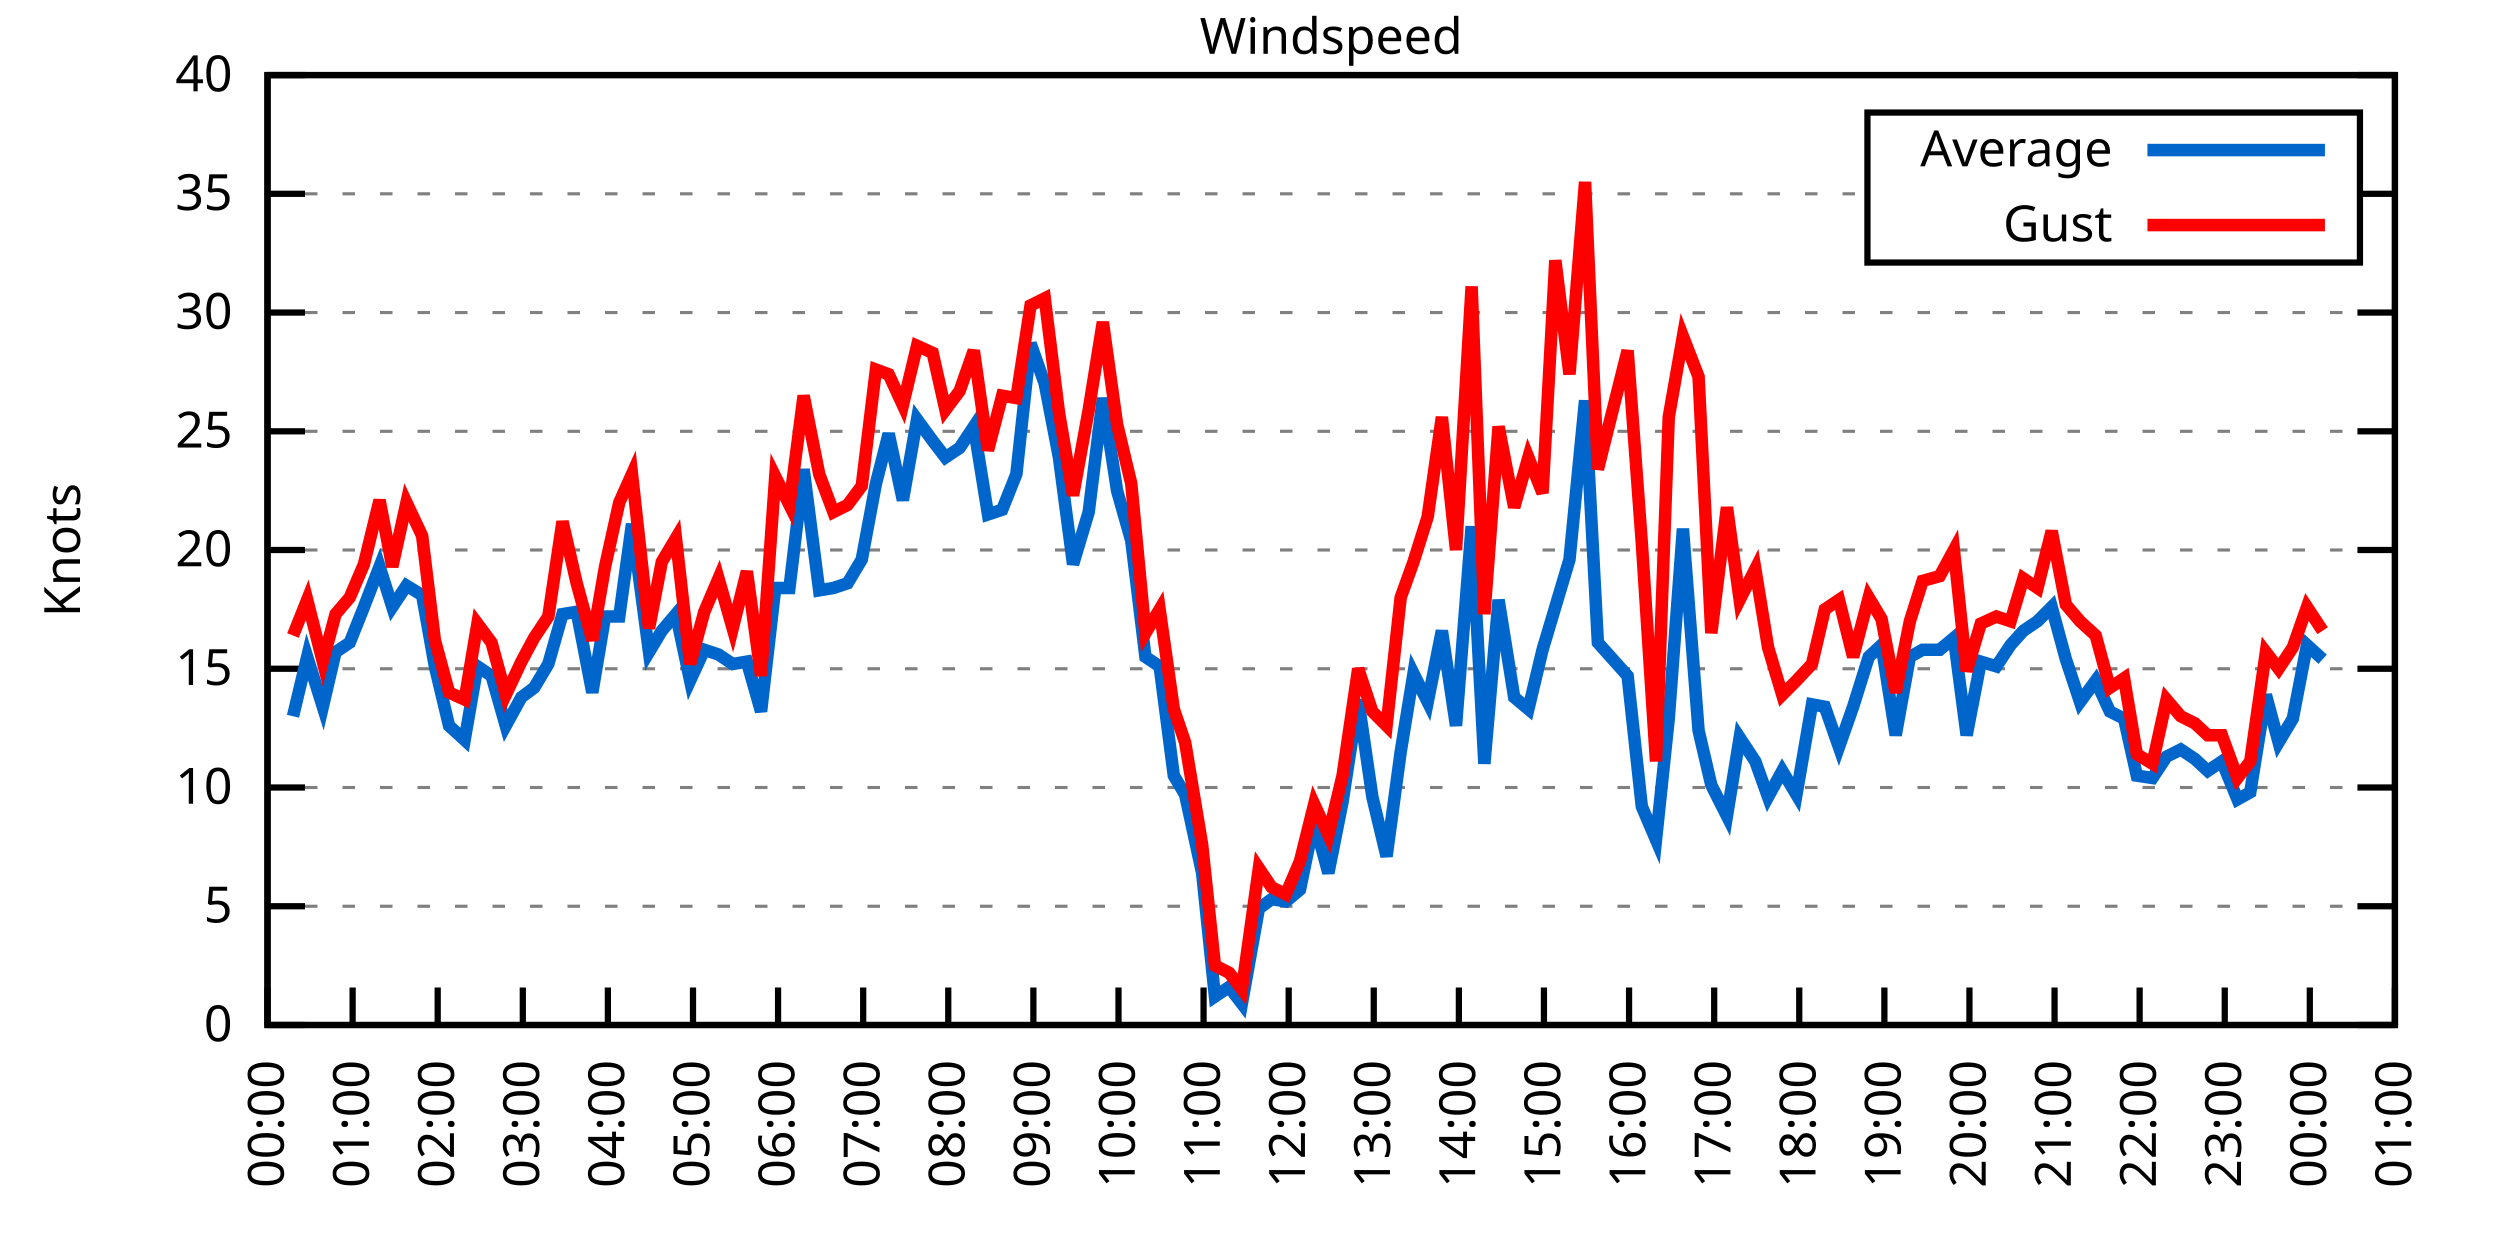
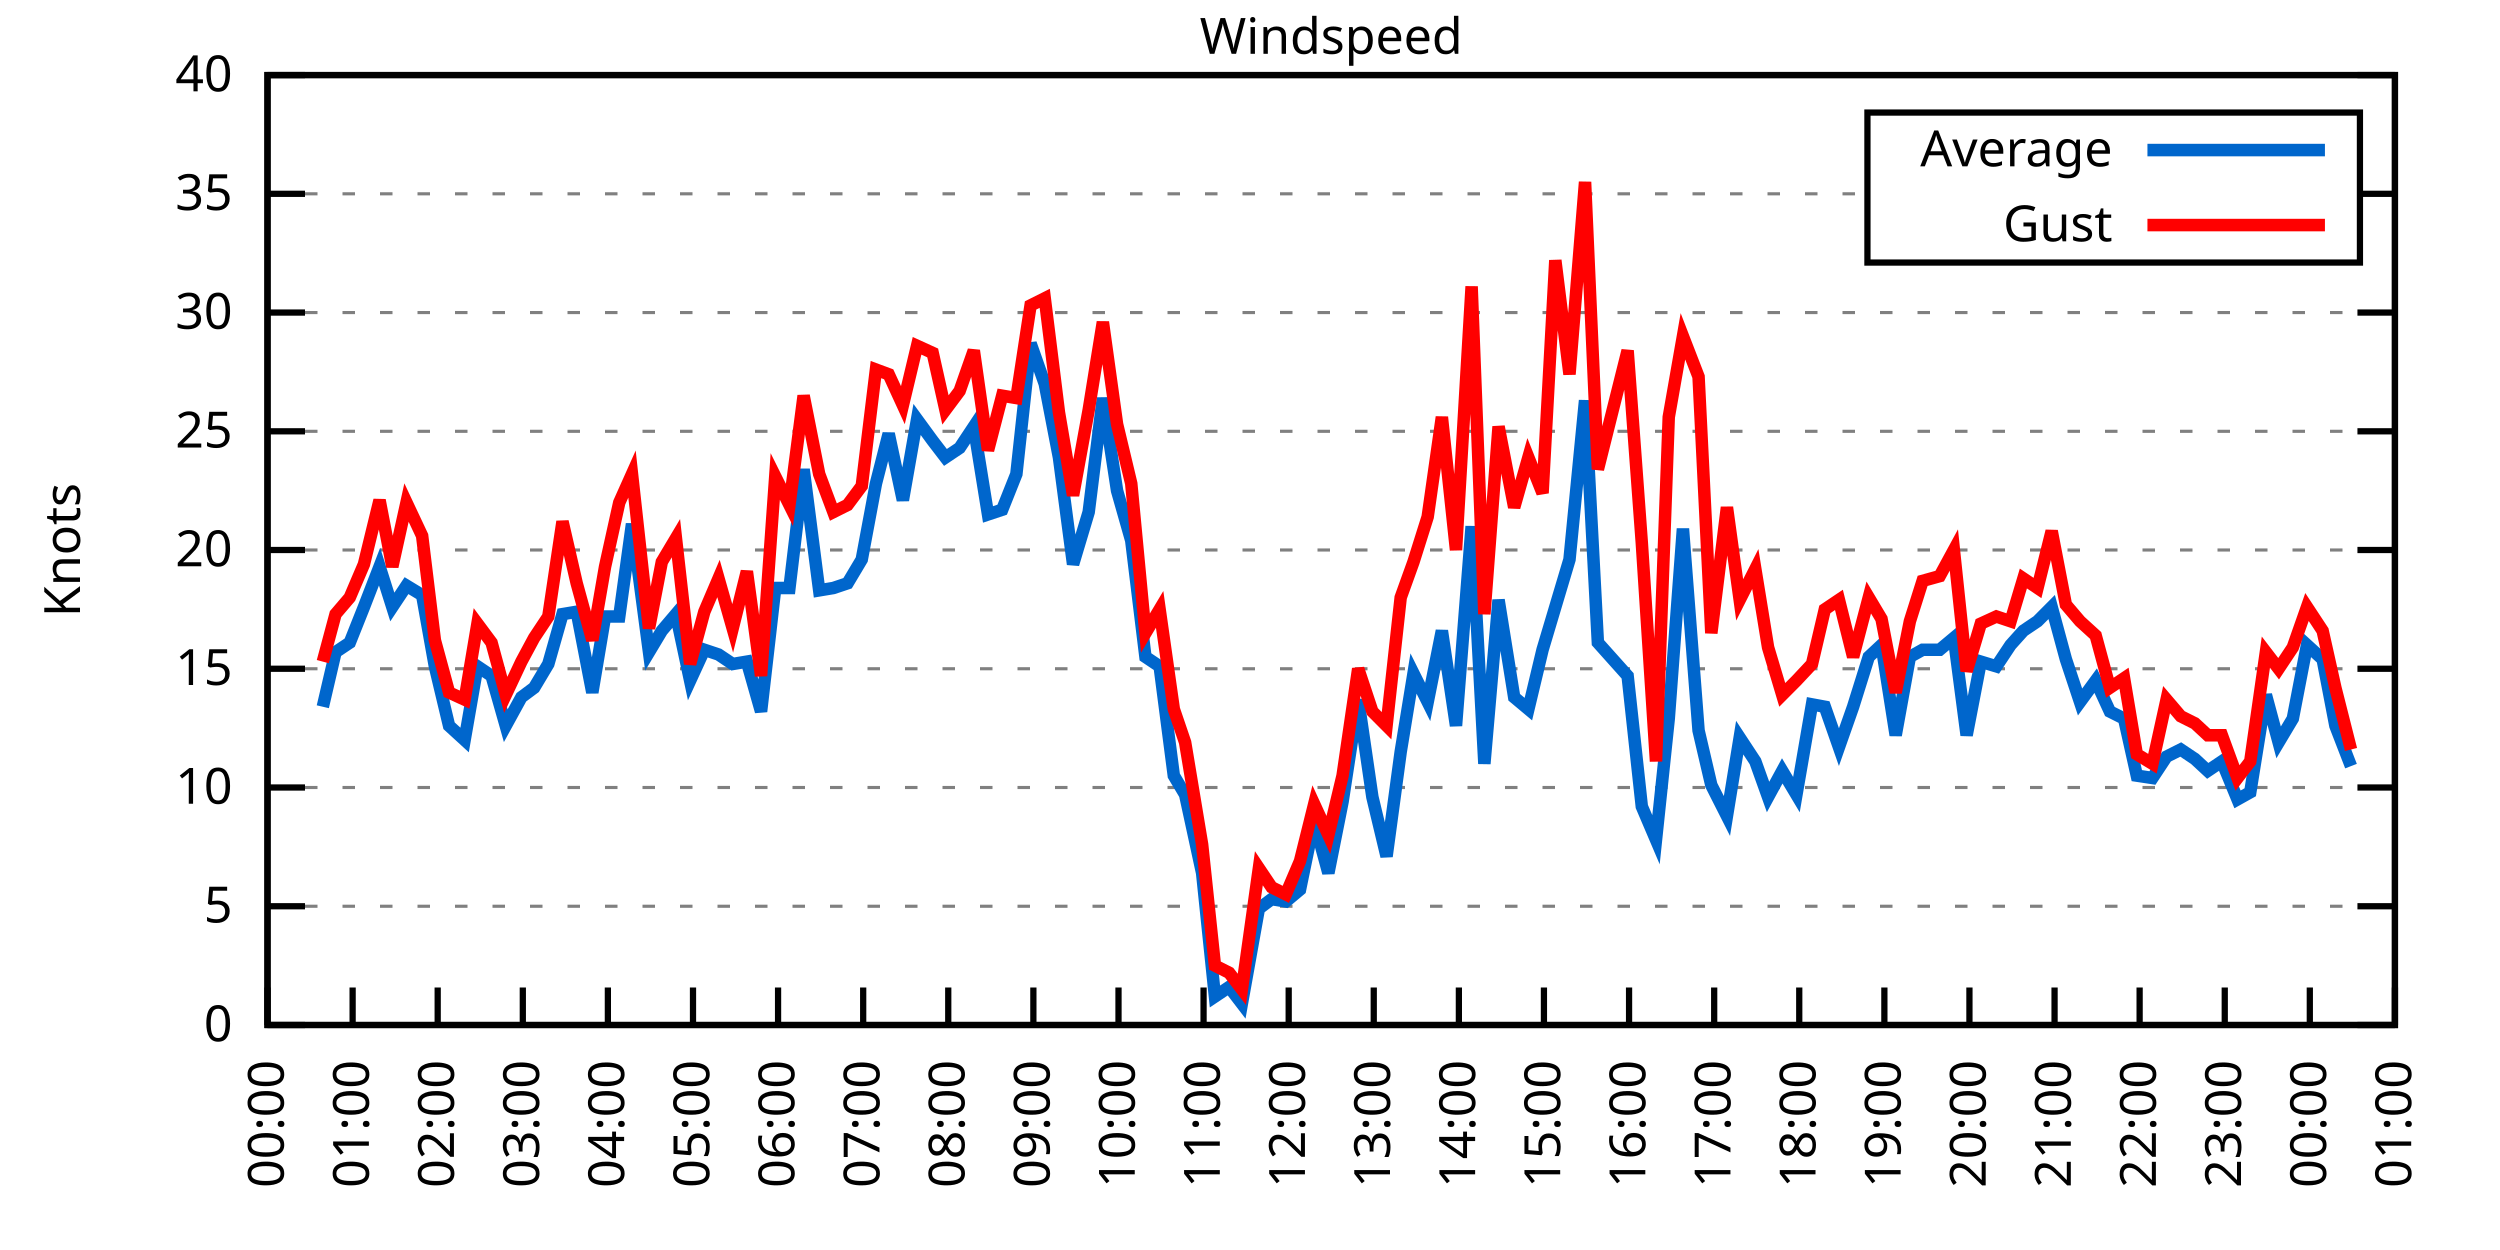
<svg xmlns="http://www.w3.org/2000/svg" xmlns:xlink="http://www.w3.org/1999/xlink" width="400" height="200" viewBox="0 0 400 200">
  <g id="gnuplot_canvas">
    <rect x="0" y="0" width="400" height="200" fill="none" />
    <defs>
      <circle id="gpDot" r="0.5" stroke-width="0.5" stroke="currentColor" />
      <path id="gpPt0" stroke-width="0.333" stroke="currentColor" d="M-1,0 h2 M0,-1 v2" />
      <path id="gpPt1" stroke-width="0.333" stroke="currentColor" d="M-1,-1 L1,1 M1,-1 L-1,1" />
      <path id="gpPt2" stroke-width="0.333" stroke="currentColor" d="M-1,0 L1,0 M0,-1 L0,1 M-1,-1 L1,1 M-1,1 L1,-1" />
      <rect id="gpPt3" stroke-width="0.333" stroke="currentColor" x="-1" y="-1" width="2" height="2" />
      <rect id="gpPt4" stroke-width="0.333" stroke="currentColor" fill="currentColor" x="-1" y="-1" width="2" height="2" />
      <circle id="gpPt5" stroke-width="0.333" stroke="currentColor" cx="0" cy="0" r="1" />
      <use xlink:href="#gpPt5" id="gpPt6" fill="currentColor" stroke="none" />
      <path id="gpPt7" stroke-width="0.333" stroke="currentColor" d="M0,-1.33 L-1.33,0.67 L1.33,0.67 z" />
      <use xlink:href="#gpPt7" id="gpPt8" fill="currentColor" stroke="none" />
      <use xlink:href="#gpPt7" id="gpPt9" stroke="currentColor" transform="rotate(180)" />
      <use xlink:href="#gpPt9" id="gpPt10" fill="currentColor" stroke="none" />
      <use xlink:href="#gpPt3" id="gpPt11" stroke="currentColor" transform="rotate(45)" />
      <use xlink:href="#gpPt11" id="gpPt12" fill="currentColor" stroke="none" />
      <path id="gpPt13" stroke-width="0.333" stroke="currentColor" d="M0,1.330 L1.265,0.411 L0.782,-1.067 L-0.782,-1.076 L-1.265,0.411 z" />
      <use xlink:href="#gpPt13" id="gpPt14" fill="currentColor" stroke="none" />
      <filter id="textbox" filterUnits="objectBoundingBox" x="0" y="0" height="1" width="1">
        <feFlood flood-color="white" flood-opacity="1" result="bgnd" />
        <feComposite in="SourceGraphic" in2="bgnd" operator="atop" />
      </filter>
      <filter id="greybox" filterUnits="objectBoundingBox" x="0" y="0" height="1" width="1">
        <feFlood flood-color="lightgrey" flood-opacity="1" result="grey" />
        <feComposite in="SourceGraphic" in2="grey" operator="atop" />
      </filter>
    </defs>
    <g fill="none" color="white" stroke="currentColor" stroke-width="1.00" stroke-linecap="butt" stroke-linejoin="miter">
</g>
    <g fill="none" color="black" stroke="currentColor" stroke-width="1.00" stroke-linecap="butt" stroke-linejoin="miter">
      <g stroke="none" shape-rendering="crispEdges">
        <polygon fill="rgb(255, 255, 255)" points="42.80,164.00 383.18,164.00 383.18,12.02 42.80,12.02 " />
      </g>
    </g>
    <g fill="none" color="black" stroke="currentColor" stroke-width="1.00" stroke-linecap="butt" stroke-linejoin="miter">
</g>
    <g fill="none" color="black" stroke="black" stroke-width="0.50" stroke-linecap="butt" stroke-linejoin="miter">
</g>
    <g fill="none" color="gray" stroke="currentColor" stroke-width="0.50" stroke-linecap="butt" stroke-linejoin="miter">
      <path stroke="gray" stroke-dasharray="2,4" class="gridline" d="M42.80,164.00 L383.19,164.00  " />
    </g>
    <g fill="none" color="gray" stroke="gray" stroke-width="1.00" stroke-linecap="butt" stroke-linejoin="miter">
</g>
    <g fill="none" color="black" stroke="currentColor" stroke-width="1.00" stroke-linecap="butt" stroke-linejoin="miter">
      <path stroke="black" d="M42.80,164.00 L48.80,164.00 M383.19,164.00 L377.19,164.00  " />
      <g transform="translate(37.20,166.60)" stroke="none" fill="black" font-family="Sans" font-size="8.00" text-anchor="end">
        <text>
          <tspan font-family="Sans"> 0</tspan>
        </text>
      </g>
    </g>
    <g fill="none" color="black" stroke="currentColor" stroke-width="1.00" stroke-linecap="butt" stroke-linejoin="miter">
</g>
    <g fill="none" color="black" stroke="black" stroke-width="0.50" stroke-linecap="butt" stroke-linejoin="miter">
</g>
    <g fill="none" color="gray" stroke="currentColor" stroke-width="0.50" stroke-linecap="butt" stroke-linejoin="miter">
      <path stroke="gray" stroke-dasharray="2,4" class="gridline" d="M42.80,145.00 L383.19,145.00  " />
    </g>
    <g fill="none" color="gray" stroke="gray" stroke-width="1.00" stroke-linecap="butt" stroke-linejoin="miter">
</g>
    <g fill="none" color="black" stroke="currentColor" stroke-width="1.00" stroke-linecap="butt" stroke-linejoin="miter">
      <path stroke="black" d="M42.80,145.00 L48.80,145.00 M383.19,145.00 L377.19,145.00  " />
      <g transform="translate(37.20,147.60)" stroke="none" fill="black" font-family="Sans" font-size="8.00" text-anchor="end">
        <text>
          <tspan font-family="Sans"> 5</tspan>
        </text>
      </g>
    </g>
    <g fill="none" color="black" stroke="currentColor" stroke-width="1.00" stroke-linecap="butt" stroke-linejoin="miter">
</g>
    <g fill="none" color="black" stroke="black" stroke-width="0.50" stroke-linecap="butt" stroke-linejoin="miter">
</g>
    <g fill="none" color="gray" stroke="currentColor" stroke-width="0.50" stroke-linecap="butt" stroke-linejoin="miter">
      <path stroke="gray" stroke-dasharray="2,4" class="gridline" d="M42.80,126.00 L383.19,126.00  " />
    </g>
    <g fill="none" color="gray" stroke="gray" stroke-width="1.00" stroke-linecap="butt" stroke-linejoin="miter">
</g>
    <g fill="none" color="black" stroke="currentColor" stroke-width="1.00" stroke-linecap="butt" stroke-linejoin="miter">
      <path stroke="black" d="M42.80,126.00 L48.80,126.00 M383.19,126.00 L377.19,126.00  " />
      <g transform="translate(37.20,128.60)" stroke="none" fill="black" font-family="Sans" font-size="8.00" text-anchor="end">
        <text>
          <tspan font-family="Sans"> 10</tspan>
        </text>
      </g>
    </g>
    <g fill="none" color="black" stroke="currentColor" stroke-width="1.00" stroke-linecap="butt" stroke-linejoin="miter">
</g>
    <g fill="none" color="black" stroke="black" stroke-width="0.50" stroke-linecap="butt" stroke-linejoin="miter">
</g>
    <g fill="none" color="gray" stroke="currentColor" stroke-width="0.50" stroke-linecap="butt" stroke-linejoin="miter">
      <path stroke="gray" stroke-dasharray="2,4" class="gridline" d="M42.80,107.00 L383.19,107.00  " />
    </g>
    <g fill="none" color="gray" stroke="gray" stroke-width="1.00" stroke-linecap="butt" stroke-linejoin="miter">
</g>
    <g fill="none" color="black" stroke="currentColor" stroke-width="1.00" stroke-linecap="butt" stroke-linejoin="miter">
      <path stroke="black" d="M42.80,107.00 L48.80,107.00 M383.19,107.00 L377.19,107.00  " />
      <g transform="translate(37.20,109.60)" stroke="none" fill="black" font-family="Sans" font-size="8.00" text-anchor="end">
        <text>
          <tspan font-family="Sans"> 15</tspan>
        </text>
      </g>
    </g>
    <g fill="none" color="black" stroke="currentColor" stroke-width="1.00" stroke-linecap="butt" stroke-linejoin="miter">
</g>
    <g fill="none" color="black" stroke="black" stroke-width="0.50" stroke-linecap="butt" stroke-linejoin="miter">
</g>
    <g fill="none" color="gray" stroke="currentColor" stroke-width="0.50" stroke-linecap="butt" stroke-linejoin="miter">
      <path stroke="gray" stroke-dasharray="2,4" class="gridline" d="M42.80,88.00 L383.19,88.00  " />
    </g>
    <g fill="none" color="gray" stroke="gray" stroke-width="1.00" stroke-linecap="butt" stroke-linejoin="miter">
</g>
    <g fill="none" color="black" stroke="currentColor" stroke-width="1.00" stroke-linecap="butt" stroke-linejoin="miter">
      <path stroke="black" d="M42.80,88.00 L48.80,88.00 M383.19,88.00 L377.19,88.00  " />
      <g transform="translate(37.20,90.60)" stroke="none" fill="black" font-family="Sans" font-size="8.00" text-anchor="end">
        <text>
          <tspan font-family="Sans"> 20</tspan>
        </text>
      </g>
    </g>
    <g fill="none" color="black" stroke="currentColor" stroke-width="1.00" stroke-linecap="butt" stroke-linejoin="miter">
</g>
    <g fill="none" color="black" stroke="black" stroke-width="0.50" stroke-linecap="butt" stroke-linejoin="miter">
</g>
    <g fill="none" color="gray" stroke="currentColor" stroke-width="0.50" stroke-linecap="butt" stroke-linejoin="miter">
      <path stroke="gray" stroke-dasharray="2,4" class="gridline" d="M42.80,69.01 L383.19,69.01  " />
    </g>
    <g fill="none" color="gray" stroke="gray" stroke-width="1.00" stroke-linecap="butt" stroke-linejoin="miter">
</g>
    <g fill="none" color="black" stroke="currentColor" stroke-width="1.00" stroke-linecap="butt" stroke-linejoin="miter">
      <path stroke="black" d="M42.80,69.01 L48.80,69.01 M383.19,69.01 L377.19,69.01  " />
      <g transform="translate(37.20,71.61)" stroke="none" fill="black" font-family="Sans" font-size="8.00" text-anchor="end">
        <text>
          <tspan font-family="Sans"> 25</tspan>
        </text>
      </g>
    </g>
    <g fill="none" color="black" stroke="currentColor" stroke-width="1.00" stroke-linecap="butt" stroke-linejoin="miter">
</g>
    <g fill="none" color="black" stroke="black" stroke-width="0.50" stroke-linecap="butt" stroke-linejoin="miter">
</g>
    <g fill="none" color="gray" stroke="currentColor" stroke-width="0.50" stroke-linecap="butt" stroke-linejoin="miter">
      <path stroke="gray" stroke-dasharray="2,4" class="gridline" d="M42.80,50.01 L383.19,50.01  " />
    </g>
    <g fill="none" color="gray" stroke="gray" stroke-width="1.00" stroke-linecap="butt" stroke-linejoin="miter">
</g>
    <g fill="none" color="black" stroke="currentColor" stroke-width="1.00" stroke-linecap="butt" stroke-linejoin="miter">
      <path stroke="black" d="M42.80,50.01 L48.80,50.01 M383.19,50.01 L377.19,50.01  " />
      <g transform="translate(37.20,52.61)" stroke="none" fill="black" font-family="Sans" font-size="8.00" text-anchor="end">
        <text>
          <tspan font-family="Sans"> 30</tspan>
        </text>
      </g>
    </g>
    <g fill="none" color="black" stroke="currentColor" stroke-width="1.00" stroke-linecap="butt" stroke-linejoin="miter">
</g>
    <g fill="none" color="black" stroke="black" stroke-width="0.50" stroke-linecap="butt" stroke-linejoin="miter">
</g>
    <g fill="none" color="gray" stroke="currentColor" stroke-width="0.50" stroke-linecap="butt" stroke-linejoin="miter">
      <path stroke="gray" stroke-dasharray="2,4" class="gridline" d="M42.80,31.01 L298.79,31.01 M377.59,31.01 L383.19,31.01  " />
    </g>
    <g fill="none" color="gray" stroke="gray" stroke-width="1.00" stroke-linecap="butt" stroke-linejoin="miter">
</g>
    <g fill="none" color="black" stroke="currentColor" stroke-width="1.00" stroke-linecap="butt" stroke-linejoin="miter">
      <path stroke="black" d="M42.80,31.01 L48.80,31.01 M383.19,31.01 L377.19,31.01  " />
      <g transform="translate(37.20,33.61)" stroke="none" fill="black" font-family="Sans" font-size="8.00" text-anchor="end">
        <text>
          <tspan font-family="Sans"> 35</tspan>
        </text>
      </g>
    </g>
    <g fill="none" color="black" stroke="currentColor" stroke-width="1.00" stroke-linecap="butt" stroke-linejoin="miter">
</g>
    <g fill="none" color="black" stroke="black" stroke-width="0.50" stroke-linecap="butt" stroke-linejoin="miter">
</g>
    <g fill="none" color="gray" stroke="currentColor" stroke-width="0.50" stroke-linecap="butt" stroke-linejoin="miter">
      <path stroke="gray" stroke-dasharray="2,4" class="gridline" d="M42.80,12.01 L383.19,12.01  " />
    </g>
    <g fill="none" color="gray" stroke="gray" stroke-width="1.00" stroke-linecap="butt" stroke-linejoin="miter">
</g>
    <g fill="none" color="black" stroke="currentColor" stroke-width="1.00" stroke-linecap="butt" stroke-linejoin="miter">
      <path stroke="black" d="M42.80,12.01 L48.80,12.01 M383.19,12.01 L377.19,12.01  " />
      <g transform="translate(37.20,14.61)" stroke="none" fill="black" font-family="Sans" font-size="8.00" text-anchor="end">
        <text>
          <tspan font-family="Sans"> 40</tspan>
        </text>
      </g>
    </g>
    <g fill="none" color="black" stroke="currentColor" stroke-width="1.00" stroke-linecap="butt" stroke-linejoin="miter">
      <path stroke="black" d="M42.80,164.00 L42.80,158.00  " />
      <g transform="translate(45.40,169.60) rotate(270.00)" stroke="none" fill="black" font-family="Sans" font-size="8.00" text-anchor="end">
        <text>
          <tspan font-family="Sans">00:00</tspan>
        </text>
      </g>
    </g>
    <g fill="none" color="black" stroke="currentColor" stroke-width="1.00" stroke-linecap="butt" stroke-linejoin="miter">
      <path stroke="black" d="M56.42,164.00 L56.42,158.00  " />
      <g transform="translate(59.02,169.60) rotate(270.00)" stroke="none" fill="black" font-family="Sans" font-size="8.00" text-anchor="end">
        <text>
          <tspan font-family="Sans">01:00</tspan>
        </text>
      </g>
    </g>
    <g fill="none" color="black" stroke="currentColor" stroke-width="1.00" stroke-linecap="butt" stroke-linejoin="miter">
      <path stroke="black" d="M70.03,164.00 L70.03,158.00  " />
      <g transform="translate(72.63,169.60) rotate(270.00)" stroke="none" fill="black" font-family="Sans" font-size="8.00" text-anchor="end">
        <text>
          <tspan font-family="Sans">02:00</tspan>
        </text>
      </g>
    </g>
    <g fill="none" color="black" stroke="currentColor" stroke-width="1.00" stroke-linecap="butt" stroke-linejoin="miter">
      <path stroke="black" d="M83.65,164.00 L83.65,158.00  " />
      <g transform="translate(86.25,169.60) rotate(270.00)" stroke="none" fill="black" font-family="Sans" font-size="8.00" text-anchor="end">
        <text>
          <tspan font-family="Sans">03:00</tspan>
        </text>
      </g>
    </g>
    <g fill="none" color="black" stroke="currentColor" stroke-width="1.00" stroke-linecap="butt" stroke-linejoin="miter">
      <path stroke="black" d="M97.26,164.00 L97.26,158.00  " />
      <g transform="translate(99.86,169.60) rotate(270.00)" stroke="none" fill="black" font-family="Sans" font-size="8.00" text-anchor="end">
        <text>
          <tspan font-family="Sans">04:00</tspan>
        </text>
      </g>
    </g>
    <g fill="none" color="black" stroke="currentColor" stroke-width="1.00" stroke-linecap="butt" stroke-linejoin="miter">
      <path stroke="black" d="M110.88,164.00 L110.88,158.00  " />
      <g transform="translate(113.48,169.60) rotate(270.00)" stroke="none" fill="black" font-family="Sans" font-size="8.00" text-anchor="end">
        <text>
          <tspan font-family="Sans">05:00</tspan>
        </text>
      </g>
    </g>
    <g fill="none" color="black" stroke="currentColor" stroke-width="1.00" stroke-linecap="butt" stroke-linejoin="miter">
      <path stroke="black" d="M124.49,164.00 L124.49,158.00  " />
      <g transform="translate(127.09,169.60) rotate(270.00)" stroke="none" fill="black" font-family="Sans" font-size="8.00" text-anchor="end">
        <text>
          <tspan font-family="Sans">06:00</tspan>
        </text>
      </g>
    </g>
    <g fill="none" color="black" stroke="currentColor" stroke-width="1.00" stroke-linecap="butt" stroke-linejoin="miter">
      <path stroke="black" d="M138.11,164.00 L138.11,158.00  " />
      <g transform="translate(140.71,169.60) rotate(270.00)" stroke="none" fill="black" font-family="Sans" font-size="8.00" text-anchor="end">
        <text>
          <tspan font-family="Sans">07:00</tspan>
        </text>
      </g>
    </g>
    <g fill="none" color="black" stroke="currentColor" stroke-width="1.00" stroke-linecap="butt" stroke-linejoin="miter">
      <path stroke="black" d="M151.72,164.00 L151.72,158.00  " />
      <g transform="translate(154.32,169.60) rotate(270.00)" stroke="none" fill="black" font-family="Sans" font-size="8.00" text-anchor="end">
        <text>
          <tspan font-family="Sans">08:00</tspan>
        </text>
      </g>
    </g>
    <g fill="none" color="black" stroke="currentColor" stroke-width="1.00" stroke-linecap="butt" stroke-linejoin="miter">
      <path stroke="black" d="M165.34,164.00 L165.34,158.00  " />
      <g transform="translate(167.94,169.60) rotate(270.00)" stroke="none" fill="black" font-family="Sans" font-size="8.00" text-anchor="end">
        <text>
          <tspan font-family="Sans">09:00</tspan>
        </text>
      </g>
    </g>
    <g fill="none" color="black" stroke="currentColor" stroke-width="1.00" stroke-linecap="butt" stroke-linejoin="miter">
      <path stroke="black" d="M178.96,164.00 L178.96,158.00  " />
      <g transform="translate(181.56,169.60) rotate(270.00)" stroke="none" fill="black" font-family="Sans" font-size="8.00" text-anchor="end">
        <text>
          <tspan font-family="Sans">10:00</tspan>
        </text>
      </g>
    </g>
    <g fill="none" color="black" stroke="currentColor" stroke-width="1.00" stroke-linecap="butt" stroke-linejoin="miter">
      <path stroke="black" d="M192.57,164.00 L192.57,158.00  " />
      <g transform="translate(195.17,169.60) rotate(270.00)" stroke="none" fill="black" font-family="Sans" font-size="8.00" text-anchor="end">
        <text>
          <tspan font-family="Sans">11:00</tspan>
        </text>
      </g>
    </g>
    <g fill="none" color="black" stroke="currentColor" stroke-width="1.00" stroke-linecap="butt" stroke-linejoin="miter">
      <path stroke="black" d="M206.19,164.00 L206.19,158.00  " />
      <g transform="translate(208.79,169.60) rotate(270.00)" stroke="none" fill="black" font-family="Sans" font-size="8.00" text-anchor="end">
        <text>
          <tspan font-family="Sans">12:00</tspan>
        </text>
      </g>
    </g>
    <g fill="none" color="black" stroke="currentColor" stroke-width="1.00" stroke-linecap="butt" stroke-linejoin="miter">
      <path stroke="black" d="M219.80,164.00 L219.80,158.00  " />
      <g transform="translate(222.40,169.60) rotate(270.00)" stroke="none" fill="black" font-family="Sans" font-size="8.00" text-anchor="end">
        <text>
          <tspan font-family="Sans">13:00</tspan>
        </text>
      </g>
    </g>
    <g fill="none" color="black" stroke="currentColor" stroke-width="1.00" stroke-linecap="butt" stroke-linejoin="miter">
      <path stroke="black" d="M233.42,164.00 L233.42,158.00  " />
      <g transform="translate(236.02,169.60) rotate(270.00)" stroke="none" fill="black" font-family="Sans" font-size="8.00" text-anchor="end">
        <text>
          <tspan font-family="Sans">14:00</tspan>
        </text>
      </g>
    </g>
    <g fill="none" color="black" stroke="currentColor" stroke-width="1.00" stroke-linecap="butt" stroke-linejoin="miter">
      <path stroke="black" d="M247.03,164.00 L247.03,158.00  " />
      <g transform="translate(249.63,169.60) rotate(270.00)" stroke="none" fill="black" font-family="Sans" font-size="8.00" text-anchor="end">
        <text>
          <tspan font-family="Sans">15:00</tspan>
        </text>
      </g>
    </g>
    <g fill="none" color="black" stroke="currentColor" stroke-width="1.00" stroke-linecap="butt" stroke-linejoin="miter">
      <path stroke="black" d="M260.65,164.00 L260.65,158.00  " />
      <g transform="translate(263.25,169.60) rotate(270.00)" stroke="none" fill="black" font-family="Sans" font-size="8.00" text-anchor="end">
        <text>
          <tspan font-family="Sans">16:00</tspan>
        </text>
      </g>
    </g>
    <g fill="none" color="black" stroke="currentColor" stroke-width="1.00" stroke-linecap="butt" stroke-linejoin="miter">
      <path stroke="black" d="M274.27,164.00 L274.27,158.00  " />
      <g transform="translate(276.87,169.60) rotate(270.00)" stroke="none" fill="black" font-family="Sans" font-size="8.00" text-anchor="end">
        <text>
          <tspan font-family="Sans">17:00</tspan>
        </text>
      </g>
    </g>
    <g fill="none" color="black" stroke="currentColor" stroke-width="1.00" stroke-linecap="butt" stroke-linejoin="miter">
      <path stroke="black" d="M287.88,164.00 L287.88,158.00  " />
      <g transform="translate(290.48,169.60) rotate(270.00)" stroke="none" fill="black" font-family="Sans" font-size="8.00" text-anchor="end">
        <text>
          <tspan font-family="Sans">18:00</tspan>
        </text>
      </g>
    </g>
    <g fill="none" color="black" stroke="currentColor" stroke-width="1.00" stroke-linecap="butt" stroke-linejoin="miter">
      <path stroke="black" d="M301.50,164.00 L301.50,158.00  " />
      <g transform="translate(304.10,169.60) rotate(270.00)" stroke="none" fill="black" font-family="Sans" font-size="8.00" text-anchor="end">
        <text>
          <tspan font-family="Sans">19:00</tspan>
        </text>
      </g>
    </g>
    <g fill="none" color="black" stroke="currentColor" stroke-width="1.00" stroke-linecap="butt" stroke-linejoin="miter">
      <path stroke="black" d="M315.11,164.00 L315.11,158.00  " />
      <g transform="translate(317.71,169.60) rotate(270.00)" stroke="none" fill="black" font-family="Sans" font-size="8.00" text-anchor="end">
        <text>
          <tspan font-family="Sans">20:00</tspan>
        </text>
      </g>
    </g>
    <g fill="none" color="black" stroke="currentColor" stroke-width="1.00" stroke-linecap="butt" stroke-linejoin="miter">
      <path stroke="black" d="M328.73,164.00 L328.73,158.00  " />
      <g transform="translate(331.33,169.60) rotate(270.00)" stroke="none" fill="black" font-family="Sans" font-size="8.00" text-anchor="end">
        <text>
          <tspan font-family="Sans">21:00</tspan>
        </text>
      </g>
    </g>
    <g fill="none" color="black" stroke="currentColor" stroke-width="1.00" stroke-linecap="butt" stroke-linejoin="miter">
      <path stroke="black" d="M342.34,164.00 L342.34,158.00  " />
      <g transform="translate(344.94,169.60) rotate(270.00)" stroke="none" fill="black" font-family="Sans" font-size="8.00" text-anchor="end">
        <text>
          <tspan font-family="Sans">22:00</tspan>
        </text>
      </g>
    </g>
    <g fill="none" color="black" stroke="currentColor" stroke-width="1.00" stroke-linecap="butt" stroke-linejoin="miter">
      <path stroke="black" d="M355.96,164.00 L355.96,158.00  " />
      <g transform="translate(358.56,169.60) rotate(270.00)" stroke="none" fill="black" font-family="Sans" font-size="8.00" text-anchor="end">
        <text>
          <tspan font-family="Sans">23:00</tspan>
        </text>
      </g>
    </g>
    <g fill="none" color="black" stroke="currentColor" stroke-width="1.00" stroke-linecap="butt" stroke-linejoin="miter">
      <path stroke="black" d="M369.57,164.00 L369.57,158.00  " />
      <g transform="translate(372.17,169.60) rotate(270.00)" stroke="none" fill="black" font-family="Sans" font-size="8.00" text-anchor="end">
        <text>
          <tspan font-family="Sans">00:00</tspan>
        </text>
      </g>
    </g>
    <g fill="none" color="black" stroke="currentColor" stroke-width="1.00" stroke-linecap="butt" stroke-linejoin="miter">
      <path stroke="black" d="M383.19,164.00 L383.19,158.00  " />
      <g transform="translate(385.79,169.60) rotate(270.00)" stroke="none" fill="black" font-family="Sans" font-size="8.00" text-anchor="end">
        <text>
          <tspan font-family="Sans">01:00</tspan>
        </text>
      </g>
    </g>
    <g fill="none" color="black" stroke="currentColor" stroke-width="1.00" stroke-linecap="butt" stroke-linejoin="miter">
</g>
    <g fill="none" color="black" stroke="currentColor" stroke-width="1.00" stroke-linecap="butt" stroke-linejoin="miter">
      <path stroke="black" d="M42.80,12.01 L42.80,164.00 L383.19,164.00 L383.19,12.01 L42.80,12.01 Z  " />
    </g>
    <g fill="none" color="black" stroke="currentColor" stroke-width="1.00" stroke-linecap="butt" stroke-linejoin="miter">
</g>
    <g fill="none" color="black" stroke="currentColor" stroke-width="1.00" stroke-linecap="butt" stroke-linejoin="miter">
      <path stroke="black" d="M298.79,42.01 L298.79,18.01 L377.59,18.01 L377.59,42.01 L298.79,42.01 Z  " />
    </g>
    <g id="Windspeed_plot_1">
      <g fill="none" color="white" stroke="black" stroke-width="2.00" stroke-linecap="butt" stroke-linejoin="miter">
</g>
      <g fill="none" color="black" stroke="currentColor" stroke-width="2.00" stroke-linecap="butt" stroke-linejoin="miter">
        <g transform="translate(337.99,26.61)" stroke="none" fill="black" font-family="Sans" font-size="8.00" text-anchor="end">
          <text>
            <tspan font-family="Sans">Average</tspan>
          </text>
        </g>
      </g>
      <g fill="none" color="black" stroke="currentColor" stroke-width="2.00" stroke-linecap="butt" stroke-linejoin="miter">
-         <path stroke="rgb(  0, 102, 204)" d="M343.59,24.01 L371.99,24.01 M46.88,114.60 L49.15,105.10 L51.65,113.08 L53.69,104.34 L55.96,102.82 L58.23,97.12   L60.73,90.66 L62.77,97.12 L65.04,93.70 L67.54,95.22 L69.58,106.62 L71.85,116.12 L74.34,118.40 L76.39,106.62   L78.65,108.14 L80.92,116.12 L83.42,111.56 L85.46,110.04 L87.73,106.24 L90.00,98.26 L92.27,97.88 L94.77,110.80   L96.81,98.64 L99.08,98.64 L101.12,83.83 L103.84,104.34 L105.89,100.92 L108.15,98.26 L110.42,108.90 L112.69,103.96   L114.96,104.72 L117.23,106.24 L119.50,105.86 L121.77,113.84 L124.04,94.08 L126.31,94.08 L128.58,75.09 L131.07,94.46   L133.34,94.08 L135.61,93.32 L137.88,89.52 L140.15,77.37 L142.19,69.39 L144.46,80.03 L146.73,67.11 L149.23,70.53   L151.27,73.19 L153.54,71.67 L155.81,68.25 L158.08,82.31 L160.35,81.55 L162.62,75.85 L164.89,54.95 L167.16,61.41   L169.43,73.19 L171.69,90.28 L174.19,81.93 L176.46,63.69 L178.73,78.51 L181.00,86.49 L183.27,105.10 L185.54,106.62   L187.81,124.10 L189.62,127.14 L192.34,139.68 L194.39,159.44 L196.66,157.92 L198.70,160.58 L201.42,145.38 L203.46,143.86   L205.73,144.24 L208.00,142.34 L210.27,131.32 L212.54,139.68 L214.81,128.28 L217.31,111.94 L219.58,127.52 L221.85,137.02   L224.11,120.30 L226.16,107.76 L228.43,112.32 L230.70,100.92 L232.96,116.12 L235.46,84.21 L237.50,122.20 L239.77,95.98   L242.27,111.56 L244.54,113.46 L246.81,103.96 L248.85,97.12 L251.12,89.52 L253.61,64.07 L255.66,102.82 L260.42,108.14   L262.69,129.04 L264.96,134.36 L267.00,114.98 L269.27,84.59 L271.77,116.88 L273.81,125.62 L276.31,130.56 L278.35,118.02   L280.85,121.82 L282.89,127.52 L285.16,123.34 L287.43,127.14 L289.92,112.70 L291.97,113.08 L294.23,119.54 L296.50,113.08   L299.00,105.10 L301.04,103.20 L303.31,117.64 L305.58,105.10 L307.62,103.96 L310.35,103.96 L312.62,102.06 L314.66,117.64   L316.93,105.86 L319.42,106.62 L321.69,103.20 L323.74,100.92 L326.00,99.40 L328.27,97.12 L330.54,105.48 L332.81,112.32   L335.31,108.90 L337.58,113.84 L339.85,114.98 L341.89,124.10 L344.39,124.48 L346.65,121.06 L348.92,119.92 L351.19,121.44   L353.24,123.34 L355.50,121.82 L358.00,127.90 L360.04,126.76 L362.54,111.18 L364.58,118.78 L366.85,114.98 L369.12,103.20   L371.62,105.48  " />
+         <path stroke="rgb(  0, 102, 204)" d="M343.59,24.01 L371.99,24.01 M51.65,113.08 L53.69,104.34 L55.96,102.82 L58.23,97.12 L60.73,90.66 L62.77,97.12   L65.04,93.70 L67.54,95.22 L69.58,106.62 L71.85,116.12 L74.34,118.40 L76.39,106.62 L78.65,108.14 L80.92,116.12   L83.42,111.56 L85.46,110.04 L87.73,106.24 L90.00,98.26 L92.27,97.88 L94.77,110.80 L96.81,98.64 L99.08,98.64   L101.12,83.83 L103.84,104.34 L105.89,100.92 L108.15,98.26 L110.42,108.90 L112.69,103.96 L114.96,104.72 L117.23,106.24   L119.50,105.86 L121.77,113.84 L124.04,94.08 L126.31,94.08 L128.58,75.09 L131.07,94.46 L133.34,94.08 L135.61,93.32   L137.88,89.52 L140.15,77.37 L142.19,69.39 L144.46,80.03 L146.73,67.11 L149.23,70.53 L151.27,73.19 L153.54,71.67   L155.81,68.25 L158.08,82.31 L160.35,81.55 L162.62,75.85 L164.89,54.95 L167.16,61.41 L169.43,73.19 L171.69,90.28   L174.19,81.93 L176.46,63.69 L178.73,78.51 L181.00,86.49 L183.27,105.10 L185.54,106.62 L187.81,124.10 L189.62,127.14   L192.34,139.68 L194.39,159.44 L196.66,157.92 L198.70,160.58 L201.42,145.38 L203.46,143.86 L205.73,144.24 L208.00,142.34   L210.27,131.32 L212.54,139.68 L214.81,128.28 L217.31,111.94 L219.58,127.52 L221.85,137.02 L224.11,120.30 L226.16,107.76   L228.43,112.32 L230.70,100.92 L232.96,116.12 L235.46,84.21 L237.50,122.20 L239.77,95.98 L242.27,111.56 L244.54,113.46   L246.81,103.96 L248.85,97.12 L251.12,89.52 L253.61,64.07 L255.66,102.82 L260.42,108.14 L262.69,129.04 L264.96,134.36   L267.00,114.98 L269.27,84.59 L271.77,116.88 L273.81,125.62 L276.31,130.56 L278.35,118.02 L280.85,121.82 L282.89,127.52   L285.16,123.34 L287.43,127.14 L289.92,112.70 L291.97,113.08 L294.23,119.54 L296.50,113.08 L299.00,105.10 L301.04,103.20   L303.31,117.64 L305.58,105.10 L307.62,103.96 L310.35,103.96 L312.62,102.06 L314.66,117.64 L316.93,105.86 L319.42,106.62   L321.69,103.20 L323.74,100.92 L326.00,99.40 L328.27,97.12 L330.54,105.48 L332.81,112.32 L335.31,108.90 L337.58,113.84   L339.85,114.98 L341.89,124.10 L344.39,124.48 L346.65,121.06 L348.92,119.92 L351.19,121.44 L353.24,123.34 L355.50,121.82   L358.00,127.90 L360.04,126.76 L362.54,111.18 L364.58,118.78 L366.85,114.98 L369.12,103.20 L371.62,105.48 L373.66,116.12   L376.16,122.58  " />
      </g>
    </g>
    <g id="Windspeed_plot_2">
      <g fill="none" color="black" stroke="currentColor" stroke-width="2.00" stroke-linecap="butt" stroke-linejoin="miter">
        <g transform="translate(337.99,38.61)" stroke="none" fill="black" font-family="Sans" font-size="8.00" text-anchor="end">
          <text>
            <tspan font-family="Sans">Gust</tspan>
          </text>
        </g>
      </g>
      <g fill="none" color="black" stroke="currentColor" stroke-width="2.00" stroke-linecap="butt" stroke-linejoin="miter">
-         <path stroke="rgb(255,   0,   0)" d="M343.59,36.01 L371.99,36.01 M46.88,101.68 L49.15,95.98 L51.65,105.86 L53.69,98.26 L55.96,95.60 L58.23,90.28   L60.73,80.03 L62.77,90.66 L65.04,80.41 L67.54,85.73 L69.58,102.44 L71.85,110.80 L74.34,111.94 L76.39,99.78   L78.65,102.82 L80.92,111.18 L83.42,105.86 L85.46,102.06 L87.73,98.64 L90.00,83.45 L92.27,93.32 L94.77,102.44   L96.81,90.66 L99.08,80.41 L101.12,75.85 L103.84,100.54 L105.89,89.90 L108.15,86.11 L110.42,106.24 L112.69,97.88   L114.96,92.56 L117.23,100.54 L119.50,91.42 L121.77,108.14 L124.04,76.23 L126.31,80.79 L128.58,63.31 L131.07,75.85   L133.34,81.93 L135.61,80.79 L137.88,77.75 L140.15,59.13 L142.19,59.89 L144.46,64.83 L146.73,55.33 L149.23,56.47   L151.27,65.59 L153.54,62.55 L155.81,56.09 L158.08,72.05 L160.35,63.31 L162.62,63.69 L164.89,48.87 L167.16,47.73   L169.43,65.97 L171.69,79.27 L174.19,65.59 L176.46,51.53 L178.73,67.87 L181.00,77.37 L183.27,101.30 L185.54,97.50   L187.81,113.46 L189.62,118.78 L192.34,135.12 L194.39,154.50 L196.66,155.64 L198.70,158.30 L201.42,138.92 L203.46,141.96   L205.73,143.10 L208.00,137.78 L210.27,128.66 L212.54,133.60 L214.81,124.10 L217.31,107.00 L219.58,113.84 L221.85,116.12   L224.11,95.60 L226.16,89.90 L228.43,82.69 L230.70,66.73 L232.96,88.00 L235.46,45.83 L237.50,98.26 L239.77,68.25   L242.27,81.17 L244.54,73.19 L246.81,78.89 L248.85,41.65 L251.12,59.89 L253.61,29.11 L255.66,75.09 L260.42,56.09   L262.69,86.87 L264.96,121.82 L267.00,66.73 L269.27,53.81 L271.77,60.27 L273.81,101.30 L276.31,81.17 L278.35,95.98   L280.85,91.04 L282.89,103.58 L285.16,111.18 L287.43,108.90 L289.92,106.24 L291.97,97.50 L294.23,95.98 L296.50,105.10   L299.00,95.60 L301.04,99.02 L303.31,110.80 L305.58,99.40 L307.62,92.94 L310.35,92.18 L312.62,88.00 L314.66,107.38   L316.93,99.78 L319.42,98.64 L321.69,99.40 L323.74,92.56 L326.00,94.08 L328.27,84.97 L330.54,96.74 L332.81,99.40   L335.31,101.68 L337.58,110.04 L339.85,108.52 L341.89,120.68 L344.39,122.20 L346.65,111.94 L348.92,114.60 L351.19,115.74   L353.24,117.64 L355.50,117.64 L358.00,124.48 L360.04,121.82 L362.54,104.34 L364.58,107.00 L366.85,103.58 L369.12,97.12   L371.62,100.92  " />
+         <path stroke="rgb(255,   0,   0)" d="M343.59,36.01 L371.99,36.01 M51.65,105.86 L53.69,98.26 L55.96,95.60 L58.23,90.28 L60.73,80.03 L62.77,90.66   L65.04,80.41 L67.54,85.73 L69.58,102.44 L71.85,110.80 L74.34,111.94 L76.39,99.78 L78.65,102.82 L80.92,111.18   L83.42,105.86 L85.46,102.06 L87.73,98.64 L90.00,83.45 L92.27,93.32 L94.77,102.44 L96.81,90.66 L99.08,80.41   L101.12,75.85 L103.84,100.54 L105.89,89.90 L108.15,86.11 L110.42,106.24 L112.69,97.88 L114.96,92.56 L117.23,100.54   L119.50,91.42 L121.77,108.14 L124.04,76.23 L126.31,80.79 L128.58,63.31 L131.07,75.85 L133.34,81.93 L135.61,80.79   L137.88,77.75 L140.15,59.13 L142.19,59.89 L144.46,64.83 L146.73,55.33 L149.23,56.47 L151.27,65.59 L153.54,62.55   L155.81,56.09 L158.08,72.05 L160.35,63.31 L162.62,63.69 L164.89,48.87 L167.16,47.73 L169.43,65.97 L171.69,79.27   L174.19,65.59 L176.46,51.53 L178.73,67.87 L181.00,77.37 L183.27,101.30 L185.54,97.50 L187.81,113.46 L189.62,118.78   L192.34,135.12 L194.39,154.50 L196.66,155.64 L198.70,158.30 L201.42,138.92 L203.46,141.96 L205.73,143.10 L208.00,137.78   L210.27,128.66 L212.54,133.60 L214.81,124.10 L217.31,107.00 L219.58,113.84 L221.85,116.12 L224.11,95.60 L226.16,89.90   L228.43,82.69 L230.70,66.73 L232.96,88.00 L235.46,45.83 L237.50,98.26 L239.77,68.25 L242.27,81.17 L244.54,73.19   L246.81,78.89 L248.85,41.65 L251.12,59.89 L253.61,29.11 L255.66,75.09 L260.42,56.09 L262.69,86.87 L264.96,121.82   L267.00,66.73 L269.27,53.81 L271.77,60.27 L273.81,101.30 L276.31,81.17 L278.35,95.98 L280.85,91.04 L282.89,103.58   L285.16,111.18 L287.43,108.90 L289.92,106.24 L291.97,97.50 L294.23,95.98 L296.50,105.10 L299.00,95.60 L301.04,99.02   L303.31,110.80 L305.58,99.40 L307.62,92.94 L310.35,92.18 L312.62,88.00 L314.66,107.38 L316.93,99.78 L319.42,98.64   L321.69,99.40 L323.74,92.56 L326.00,94.08 L328.27,84.97 L330.54,96.74 L332.81,99.40 L335.31,101.68 L337.58,110.04   L339.85,108.52 L341.89,120.68 L344.39,122.20 L346.65,111.94 L348.92,114.60 L351.19,115.74 L353.24,117.64 L355.50,117.64   L358.00,124.48 L360.04,121.82 L362.54,104.34 L364.58,107.00 L366.85,103.58 L369.12,97.12 L371.62,100.92 L373.66,110.04   L376.16,119.92  " />
      </g>
    </g>
    <g fill="none" color="black" stroke="currentColor" stroke-width="2.00" stroke-linecap="butt" stroke-linejoin="miter">
</g>
    <g fill="none" color="black" stroke="black" stroke-width="1.00" stroke-linecap="butt" stroke-linejoin="miter">
</g>
    <g fill="none" color="black" stroke="currentColor" stroke-width="1.00" stroke-linecap="butt" stroke-linejoin="miter">
      <path stroke="black" d="M42.80,12.01 L42.80,164.00 L383.19,164.00 L383.19,12.01 L42.80,12.01 Z  " />
      <g transform="translate(12.80,88.01) rotate(270.00)" stroke="none" fill="black" font-family="Sans" font-size="8.00" text-anchor="middle">
        <text>
          <tspan font-family="Sans">Knots</tspan>
        </text>
      </g>
    </g>
    <g fill="none" color="black" stroke="currentColor" stroke-width="1.00" stroke-linecap="butt" stroke-linejoin="miter">
</g>
    <g fill="none" color="black" stroke="currentColor" stroke-width="1.00" stroke-linecap="butt" stroke-linejoin="miter">
      <g transform="translate(212.99,8.61)" stroke="none" fill="black" font-family="Sans" font-size="8.00" text-anchor="middle">
        <text>
          <tspan font-family="Sans">Windspeed</tspan>
        </text>
      </g>
    </g>
    <g fill="none" color="black" stroke="currentColor" stroke-width="1.00" stroke-linecap="butt" stroke-linejoin="miter">
</g>
  </g>
</svg>
